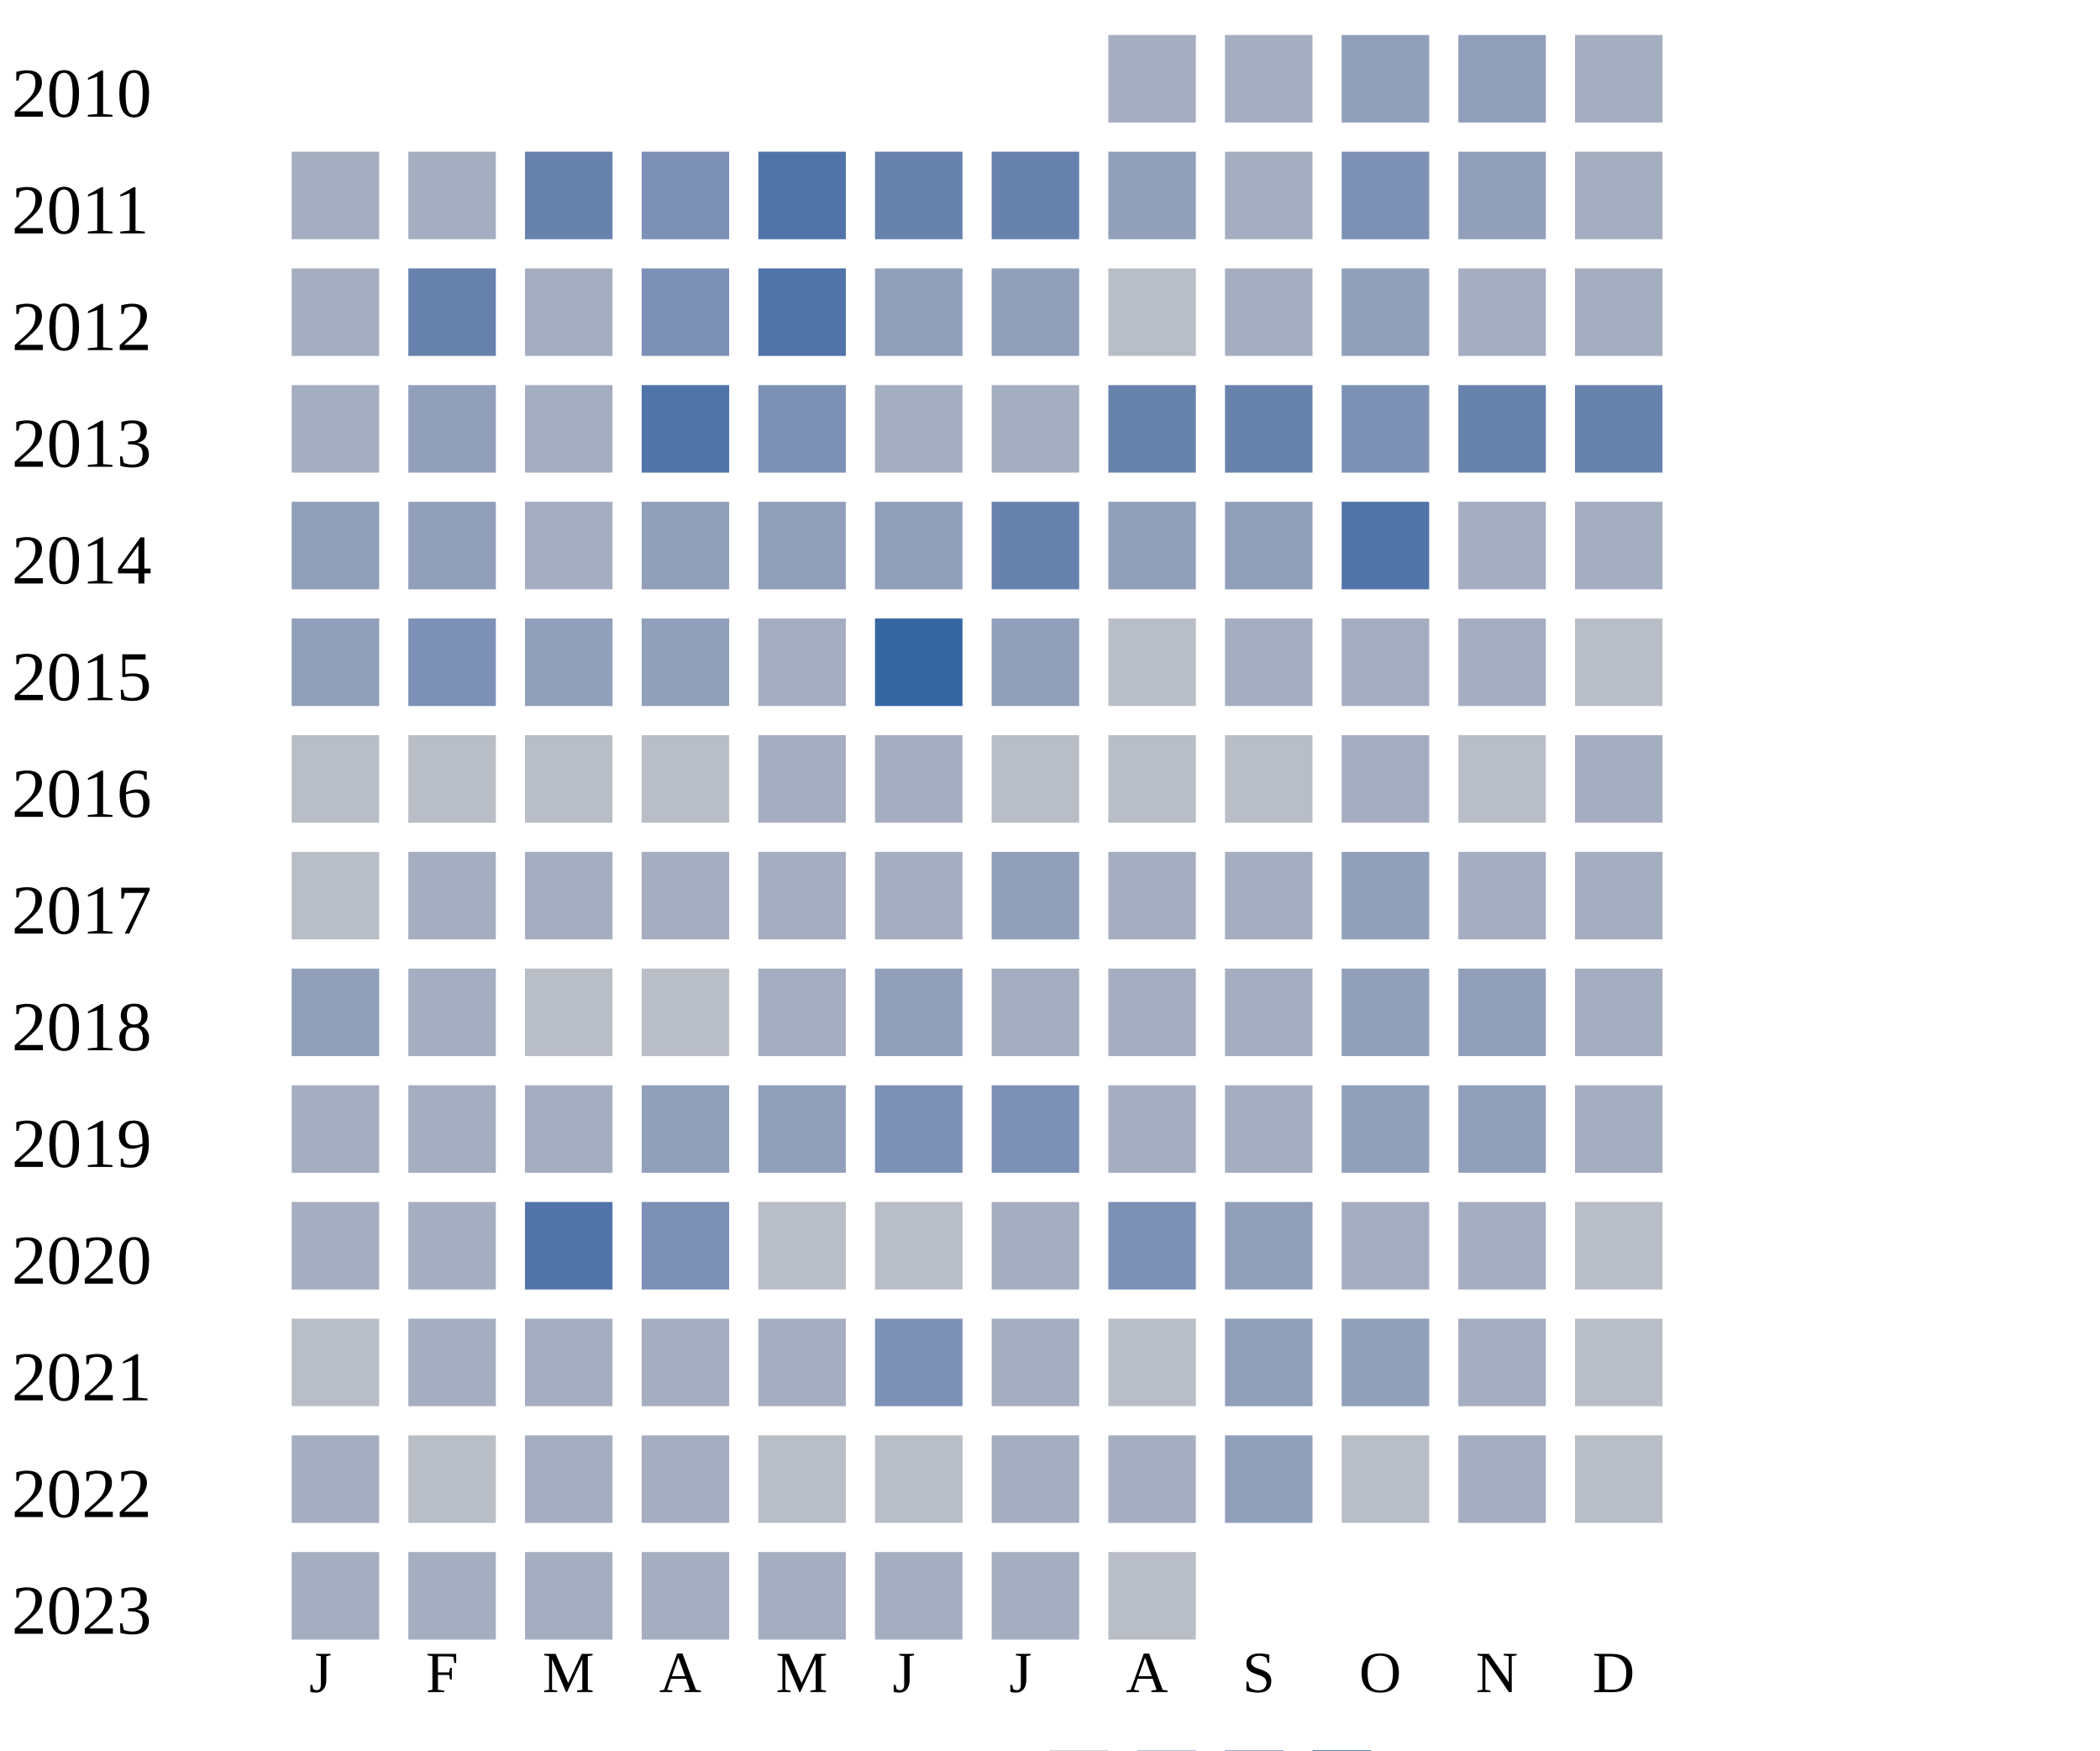
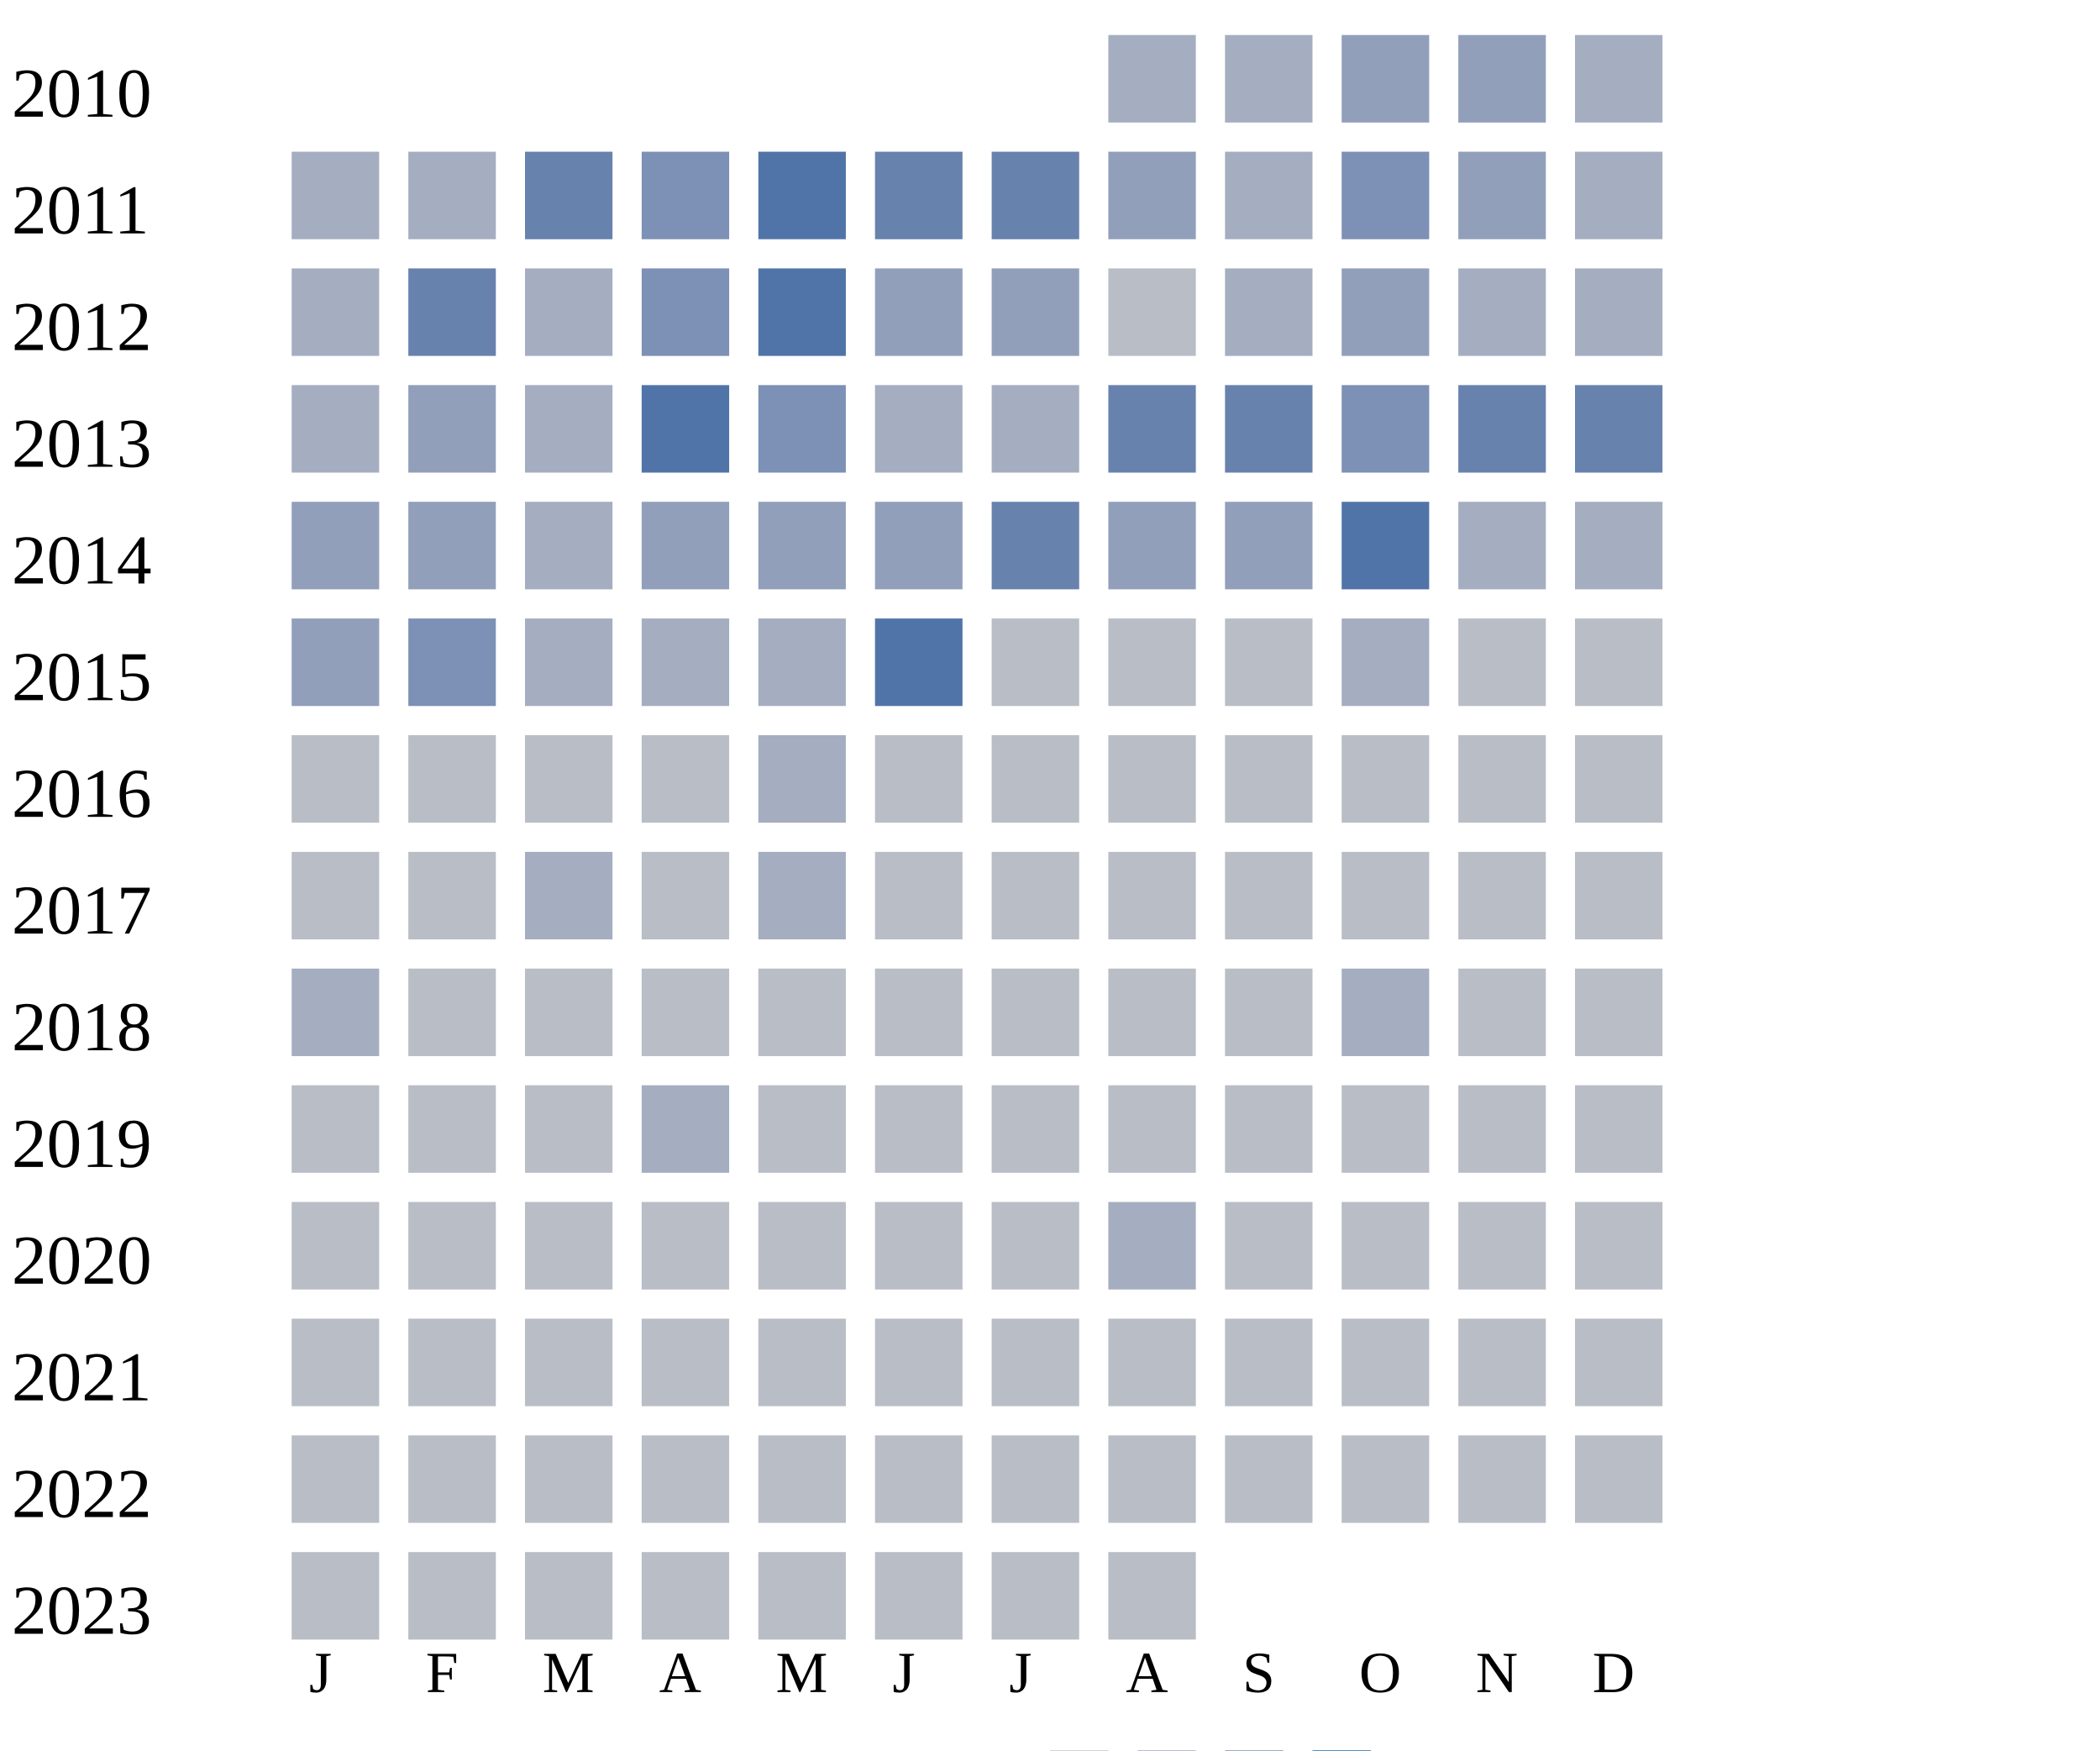
<svg xmlns="http://www.w3.org/2000/svg" width="360" height="300">
  <g transform="translate(0 0)">
    <text x="2" y="20">2010</text>
    <rect x="190" y="6" width="15" height="15" fill="#a5aec0" />
    <rect x="210" y="6" width="15" height="15" fill="#a5aec0" />
    <rect x="230" y="6" width="15" height="15" fill="#919fba" />
    <rect x="250" y="6" width="15" height="15" fill="#919fba" />
    <rect x="270" y="6" width="15" height="15" fill="#a5aec0" />
  </g>
  <g transform="translate(0 20)">
    <text x="2" y="20">2011</text>
    <rect x="50" y="6" width="15" height="15" fill="#a5aec0" />
    <rect x="70" y="6" width="15" height="15" fill="#a5aec0" />
    <rect x="90" y="6" width="15" height="15" fill="#6882ae" />
    <rect x="110" y="6" width="15" height="15" fill="#7d90b5" />
    <rect x="130" y="6" width="15" height="15" fill="#5174a8" />
    <rect x="150" y="6" width="15" height="15" fill="#6882ae" />
    <rect x="170" y="6" width="15" height="15" fill="#6882ae" />
    <rect x="190" y="6" width="15" height="15" fill="#919fba" />
    <rect x="210" y="6" width="15" height="15" fill="#a5aec0" />
    <rect x="230" y="6" width="15" height="15" fill="#7d90b5" />
    <rect x="250" y="6" width="15" height="15" fill="#919fba" />
    <rect x="270" y="6" width="15" height="15" fill="#a5aec0" />
  </g>
  <g transform="translate(0 40)">
    <text x="2" y="20">2012</text>
    <rect x="50" y="6" width="15" height="15" fill="#a5aec0" />
    <rect x="70" y="6" width="15" height="15" fill="#6882ae" />
    <rect x="90" y="6" width="15" height="15" fill="#a5aec0" />
    <rect x="110" y="6" width="15" height="15" fill="#7d90b5" />
    <rect x="130" y="6" width="15" height="15" fill="#5174a8" />
    <rect x="150" y="6" width="15" height="15" fill="#919fba" />
    <rect x="170" y="6" width="15" height="15" fill="#919fba" />
    <rect x="190" y="6" width="15" height="15" fill="#b9bdc6" />
    <rect x="210" y="6" width="15" height="15" fill="#a5aec0" />
    <rect x="230" y="6" width="15" height="15" fill="#919fba" />
    <rect x="250" y="6" width="15" height="15" fill="#a5aec0" />
    <rect x="270" y="6" width="15" height="15" fill="#a5aec0" />
  </g>
  <g transform="translate(0 60)">
    <text x="2" y="20">2013</text>
    <rect x="50" y="6" width="15" height="15" fill="#a5aec0" />
    <rect x="70" y="6" width="15" height="15" fill="#919fba" />
    <rect x="90" y="6" width="15" height="15" fill="#a5aec0" />
    <rect x="110" y="6" width="15" height="15" fill="#5174a8" />
    <rect x="130" y="6" width="15" height="15" fill="#7d90b5" />
    <rect x="150" y="6" width="15" height="15" fill="#a5aec0" />
    <rect x="170" y="6" width="15" height="15" fill="#a5aec0" />
    <rect x="190" y="6" width="15" height="15" fill="#6882ae" />
    <rect x="210" y="6" width="15" height="15" fill="#6882ae" />
    <rect x="230" y="6" width="15" height="15" fill="#7d90b5" />
    <rect x="250" y="6" width="15" height="15" fill="#6882ae" />
    <rect x="270" y="6" width="15" height="15" fill="#6882ae" />
  </g>
  <g transform="translate(0 80)">
    <text x="2" y="20">2014</text>
    <rect x="50" y="6" width="15" height="15" fill="#919fba" />
    <rect x="70" y="6" width="15" height="15" fill="#919fba" />
    <rect x="90" y="6" width="15" height="15" fill="#a5aec0" />
    <rect x="110" y="6" width="15" height="15" fill="#919fba" />
    <rect x="130" y="6" width="15" height="15" fill="#919fba" />
    <rect x="150" y="6" width="15" height="15" fill="#919fba" />
    <rect x="170" y="6" width="15" height="15" fill="#6882ae" />
    <rect x="190" y="6" width="15" height="15" fill="#919fba" />
    <rect x="210" y="6" width="15" height="15" fill="#919fba" />
    <rect x="230" y="6" width="15" height="15" fill="#5174a8" />
    <rect x="250" y="6" width="15" height="15" fill="#a5aec0" />
    <rect x="270" y="6" width="15" height="15" fill="#a5aec0" />
  </g>
  <g transform="translate(0 100)">
    <text x="2" y="20">2015</text>
    <rect x="50" y="6" width="15" height="15" fill="#919fba" />
    <rect x="70" y="6" width="15" height="15" fill="#7d90b5" />
-     <rect x="90" y="6" width="15" height="15" fill="#919fba" />
-     <rect x="110" y="6" width="15" height="15" fill="#919fba" />
+     <rect x="90" y="6" width="15" height="15" fill="#a5aec0" />
+     <rect x="110" y="6" width="15" height="15" fill="#a5aec0" />
    <rect x="130" y="6" width="15" height="15" fill="#a5aec0" />
-     <rect x="150" y="6" width="15" height="15" fill="#3667a2" />
-     <rect x="170" y="6" width="15" height="15" fill="#919fba" />
-     <rect x="190" y="6" width="15" height="15" fill="#b9bdc6" />
-     <rect x="210" y="6" width="15" height="15" fill="#a5aec0" />
+     <rect x="150" y="6" width="15" height="15" fill="#5174a8" />
+     <rect x="170" y="6" width="15" height="15" fill="#b9bdc6" />
+     <rect x="190" y="6" width="15" height="15" fill="#b9bdc6" />
+     <rect x="210" y="6" width="15" height="15" fill="#b9bdc6" />
    <rect x="230" y="6" width="15" height="15" fill="#a5aec0" />
-     <rect x="250" y="6" width="15" height="15" fill="#a5aec0" />
+     <rect x="250" y="6" width="15" height="15" fill="#b9bdc6" />
    <rect x="270" y="6" width="15" height="15" fill="#b9bdc6" />
  </g>
  <g transform="translate(0 120)">
    <text x="2" y="20">2016</text>
    <rect x="50" y="6" width="15" height="15" fill="#b9bdc6" />
    <rect x="70" y="6" width="15" height="15" fill="#b9bdc6" />
    <rect x="90" y="6" width="15" height="15" fill="#b9bdc6" />
    <rect x="110" y="6" width="15" height="15" fill="#b9bdc6" />
    <rect x="130" y="6" width="15" height="15" fill="#a5aec0" />
-     <rect x="150" y="6" width="15" height="15" fill="#a5aec0" />
-     <rect x="170" y="6" width="15" height="15" fill="#b9bdc6" />
-     <rect x="190" y="6" width="15" height="15" fill="#b9bdc6" />
-     <rect x="210" y="6" width="15" height="15" fill="#b9bdc6" />
-     <rect x="230" y="6" width="15" height="15" fill="#a5aec0" />
-     <rect x="250" y="6" width="15" height="15" fill="#b9bdc6" />
-     <rect x="270" y="6" width="15" height="15" fill="#a5aec0" />
+     <rect x="150" y="6" width="15" height="15" fill="#b9bdc6" />
+     <rect x="170" y="6" width="15" height="15" fill="#b9bdc6" />
+     <rect x="190" y="6" width="15" height="15" fill="#b9bdc6" />
+     <rect x="210" y="6" width="15" height="15" fill="#b9bdc6" />
+     <rect x="230" y="6" width="15" height="15" fill="#b9bdc6" />
+     <rect x="250" y="6" width="15" height="15" fill="#b9bdc6" />
+     <rect x="270" y="6" width="15" height="15" fill="#b9bdc6" />
  </g>
  <g transform="translate(0 140)">
    <text x="2" y="20">2017</text>
    <rect x="50" y="6" width="15" height="15" fill="#b9bdc6" />
-     <rect x="70" y="6" width="15" height="15" fill="#a5aec0" />
-     <rect x="90" y="6" width="15" height="15" fill="#a5aec0" />
-     <rect x="110" y="6" width="15" height="15" fill="#a5aec0" />
+     <rect x="70" y="6" width="15" height="15" fill="#b9bdc6" />
+     <rect x="90" y="6" width="15" height="15" fill="#a5aec0" />
+     <rect x="110" y="6" width="15" height="15" fill="#b9bdc6" />
    <rect x="130" y="6" width="15" height="15" fill="#a5aec0" />
-     <rect x="150" y="6" width="15" height="15" fill="#a5aec0" />
-     <rect x="170" y="6" width="15" height="15" fill="#919fba" />
-     <rect x="190" y="6" width="15" height="15" fill="#a5aec0" />
-     <rect x="210" y="6" width="15" height="15" fill="#a5aec0" />
-     <rect x="230" y="6" width="15" height="15" fill="#919fba" />
-     <rect x="250" y="6" width="15" height="15" fill="#a5aec0" />
-     <rect x="270" y="6" width="15" height="15" fill="#a5aec0" />
+     <rect x="150" y="6" width="15" height="15" fill="#b9bdc6" />
+     <rect x="170" y="6" width="15" height="15" fill="#b9bdc6" />
+     <rect x="190" y="6" width="15" height="15" fill="#b9bdc6" />
+     <rect x="210" y="6" width="15" height="15" fill="#b9bdc6" />
+     <rect x="230" y="6" width="15" height="15" fill="#b9bdc6" />
+     <rect x="250" y="6" width="15" height="15" fill="#b9bdc6" />
+     <rect x="270" y="6" width="15" height="15" fill="#b9bdc6" />
  </g>
  <g transform="translate(0 160)">
    <text x="2" y="20">2018</text>
-     <rect x="50" y="6" width="15" height="15" fill="#919fba" />
-     <rect x="70" y="6" width="15" height="15" fill="#a5aec0" />
-     <rect x="90" y="6" width="15" height="15" fill="#b9bdc6" />
-     <rect x="110" y="6" width="15" height="15" fill="#b9bdc6" />
-     <rect x="130" y="6" width="15" height="15" fill="#a5aec0" />
-     <rect x="150" y="6" width="15" height="15" fill="#919fba" />
-     <rect x="170" y="6" width="15" height="15" fill="#a5aec0" />
-     <rect x="190" y="6" width="15" height="15" fill="#a5aec0" />
-     <rect x="210" y="6" width="15" height="15" fill="#a5aec0" />
-     <rect x="230" y="6" width="15" height="15" fill="#919fba" />
-     <rect x="250" y="6" width="15" height="15" fill="#919fba" />
-     <rect x="270" y="6" width="15" height="15" fill="#a5aec0" />
+     <rect x="50" y="6" width="15" height="15" fill="#a5aec0" />
+     <rect x="70" y="6" width="15" height="15" fill="#b9bdc6" />
+     <rect x="90" y="6" width="15" height="15" fill="#b9bdc6" />
+     <rect x="110" y="6" width="15" height="15" fill="#b9bdc6" />
+     <rect x="130" y="6" width="15" height="15" fill="#b9bdc6" />
+     <rect x="150" y="6" width="15" height="15" fill="#b9bdc6" />
+     <rect x="170" y="6" width="15" height="15" fill="#b9bdc6" />
+     <rect x="190" y="6" width="15" height="15" fill="#b9bdc6" />
+     <rect x="210" y="6" width="15" height="15" fill="#b9bdc6" />
+     <rect x="230" y="6" width="15" height="15" fill="#a5aec0" />
+     <rect x="250" y="6" width="15" height="15" fill="#b9bdc6" />
+     <rect x="270" y="6" width="15" height="15" fill="#b9bdc6" />
  </g>
  <g transform="translate(0 180)">
    <text x="2" y="20">2019</text>
-     <rect x="50" y="6" width="15" height="15" fill="#a5aec0" />
-     <rect x="70" y="6" width="15" height="15" fill="#a5aec0" />
-     <rect x="90" y="6" width="15" height="15" fill="#a5aec0" />
-     <rect x="110" y="6" width="15" height="15" fill="#919fba" />
-     <rect x="130" y="6" width="15" height="15" fill="#919fba" />
-     <rect x="150" y="6" width="15" height="15" fill="#7d90b5" />
-     <rect x="170" y="6" width="15" height="15" fill="#7d90b5" />
-     <rect x="190" y="6" width="15" height="15" fill="#a5aec0" />
-     <rect x="210" y="6" width="15" height="15" fill="#a5aec0" />
-     <rect x="230" y="6" width="15" height="15" fill="#919fba" />
-     <rect x="250" y="6" width="15" height="15" fill="#919fba" />
-     <rect x="270" y="6" width="15" height="15" fill="#a5aec0" />
+     <rect x="50" y="6" width="15" height="15" fill="#b9bdc6" />
+     <rect x="70" y="6" width="15" height="15" fill="#b9bdc6" />
+     <rect x="90" y="6" width="15" height="15" fill="#b9bdc6" />
+     <rect x="110" y="6" width="15" height="15" fill="#a5aec0" />
+     <rect x="130" y="6" width="15" height="15" fill="#b9bdc6" />
+     <rect x="150" y="6" width="15" height="15" fill="#b9bdc6" />
+     <rect x="170" y="6" width="15" height="15" fill="#b9bdc6" />
+     <rect x="190" y="6" width="15" height="15" fill="#b9bdc6" />
+     <rect x="210" y="6" width="15" height="15" fill="#b9bdc6" />
+     <rect x="230" y="6" width="15" height="15" fill="#b9bdc6" />
+     <rect x="250" y="6" width="15" height="15" fill="#b9bdc6" />
+     <rect x="270" y="6" width="15" height="15" fill="#b9bdc6" />
  </g>
  <g transform="translate(0 200)">
    <text x="2" y="20">2020</text>
-     <rect x="50" y="6" width="15" height="15" fill="#a5aec0" />
-     <rect x="70" y="6" width="15" height="15" fill="#a5aec0" />
-     <rect x="90" y="6" width="15" height="15" fill="#5174a8" />
-     <rect x="110" y="6" width="15" height="15" fill="#7d90b5" />
-     <rect x="130" y="6" width="15" height="15" fill="#b9bdc6" />
-     <rect x="150" y="6" width="15" height="15" fill="#b9bdc6" />
-     <rect x="170" y="6" width="15" height="15" fill="#a5aec0" />
-     <rect x="190" y="6" width="15" height="15" fill="#7d90b5" />
-     <rect x="210" y="6" width="15" height="15" fill="#919fba" />
-     <rect x="230" y="6" width="15" height="15" fill="#a5aec0" />
-     <rect x="250" y="6" width="15" height="15" fill="#a5aec0" />
+     <rect x="50" y="6" width="15" height="15" fill="#b9bdc6" />
+     <rect x="70" y="6" width="15" height="15" fill="#b9bdc6" />
+     <rect x="90" y="6" width="15" height="15" fill="#b9bdc6" />
+     <rect x="110" y="6" width="15" height="15" fill="#b9bdc6" />
+     <rect x="130" y="6" width="15" height="15" fill="#b9bdc6" />
+     <rect x="150" y="6" width="15" height="15" fill="#b9bdc6" />
+     <rect x="170" y="6" width="15" height="15" fill="#b9bdc6" />
+     <rect x="190" y="6" width="15" height="15" fill="#a5aec0" />
+     <rect x="210" y="6" width="15" height="15" fill="#b9bdc6" />
+     <rect x="230" y="6" width="15" height="15" fill="#b9bdc6" />
+     <rect x="250" y="6" width="15" height="15" fill="#b9bdc6" />
    <rect x="270" y="6" width="15" height="15" fill="#b9bdc6" />
  </g>
  <g transform="translate(0 220)">
    <text x="2" y="20">2021</text>
    <rect x="50" y="6" width="15" height="15" fill="#b9bdc6" />
-     <rect x="70" y="6" width="15" height="15" fill="#a5aec0" />
-     <rect x="90" y="6" width="15" height="15" fill="#a5aec0" />
-     <rect x="110" y="6" width="15" height="15" fill="#a5aec0" />
-     <rect x="130" y="6" width="15" height="15" fill="#a5aec0" />
-     <rect x="150" y="6" width="15" height="15" fill="#7d90b5" />
-     <rect x="170" y="6" width="15" height="15" fill="#a5aec0" />
-     <rect x="190" y="6" width="15" height="15" fill="#b9bdc6" />
-     <rect x="210" y="6" width="15" height="15" fill="#919fba" />
-     <rect x="230" y="6" width="15" height="15" fill="#919fba" />
-     <rect x="250" y="6" width="15" height="15" fill="#a5aec0" />
+     <rect x="70" y="6" width="15" height="15" fill="#b9bdc6" />
+     <rect x="90" y="6" width="15" height="15" fill="#b9bdc6" />
+     <rect x="110" y="6" width="15" height="15" fill="#b9bdc6" />
+     <rect x="130" y="6" width="15" height="15" fill="#b9bdc6" />
+     <rect x="150" y="6" width="15" height="15" fill="#b9bdc6" />
+     <rect x="170" y="6" width="15" height="15" fill="#b9bdc6" />
+     <rect x="190" y="6" width="15" height="15" fill="#b9bdc6" />
+     <rect x="210" y="6" width="15" height="15" fill="#b9bdc6" />
+     <rect x="230" y="6" width="15" height="15" fill="#b9bdc6" />
+     <rect x="250" y="6" width="15" height="15" fill="#b9bdc6" />
    <rect x="270" y="6" width="15" height="15" fill="#b9bdc6" />
  </g>
  <g transform="translate(0 240)">
    <text x="2" y="20">2022</text>
-     <rect x="50" y="6" width="15" height="15" fill="#a5aec0" />
-     <rect x="70" y="6" width="15" height="15" fill="#b9bdc6" />
-     <rect x="90" y="6" width="15" height="15" fill="#a5aec0" />
-     <rect x="110" y="6" width="15" height="15" fill="#a5aec0" />
-     <rect x="130" y="6" width="15" height="15" fill="#b9bdc6" />
-     <rect x="150" y="6" width="15" height="15" fill="#b9bdc6" />
-     <rect x="170" y="6" width="15" height="15" fill="#a5aec0" />
-     <rect x="190" y="6" width="15" height="15" fill="#a5aec0" />
-     <rect x="210" y="6" width="15" height="15" fill="#919fba" />
-     <rect x="230" y="6" width="15" height="15" fill="#b9bdc6" />
-     <rect x="250" y="6" width="15" height="15" fill="#a5aec0" />
+     <rect x="50" y="6" width="15" height="15" fill="#b9bdc6" />
+     <rect x="70" y="6" width="15" height="15" fill="#b9bdc6" />
+     <rect x="90" y="6" width="15" height="15" fill="#b9bdc6" />
+     <rect x="110" y="6" width="15" height="15" fill="#b9bdc6" />
+     <rect x="130" y="6" width="15" height="15" fill="#b9bdc6" />
+     <rect x="150" y="6" width="15" height="15" fill="#b9bdc6" />
+     <rect x="170" y="6" width="15" height="15" fill="#b9bdc6" />
+     <rect x="190" y="6" width="15" height="15" fill="#b9bdc6" />
+     <rect x="210" y="6" width="15" height="15" fill="#b9bdc6" />
+     <rect x="230" y="6" width="15" height="15" fill="#b9bdc6" />
+     <rect x="250" y="6" width="15" height="15" fill="#b9bdc6" />
    <rect x="270" y="6" width="15" height="15" fill="#b9bdc6" />
  </g>
  <g transform="translate(0 260)">
    <text x="2" y="20">2023</text>
-     <rect x="50" y="6" width="15" height="15" fill="#a5aec0" />
-     <rect x="70" y="6" width="15" height="15" fill="#a5aec0" />
-     <rect x="90" y="6" width="15" height="15" fill="#a5aec0" />
-     <rect x="110" y="6" width="15" height="15" fill="#a5aec0" />
-     <rect x="130" y="6" width="15" height="15" fill="#a5aec0" />
-     <rect x="150" y="6" width="15" height="15" fill="#a5aec0" />
-     <rect x="170" y="6" width="15" height="15" fill="#a5aec0" />
+     <rect x="50" y="6" width="15" height="15" fill="#b9bdc6" />
+     <rect x="70" y="6" width="15" height="15" fill="#b9bdc6" />
+     <rect x="90" y="6" width="15" height="15" fill="#b9bdc6" />
+     <rect x="110" y="6" width="15" height="15" fill="#b9bdc6" />
+     <rect x="130" y="6" width="15" height="15" fill="#b9bdc6" />
+     <rect x="150" y="6" width="15" height="15" fill="#b9bdc6" />
+     <rect x="170" y="6" width="15" height="15" fill="#b9bdc6" />
    <rect x="190" y="6" width="15" height="15" fill="#b9bdc6" />
  </g>
  <text style="font-size: 10px; text-align: center" x="53" y="290">J</text>
  <text style="font-size: 10px; text-align: center" x="73" y="290">F</text>
  <text style="font-size: 10px; text-align: center" x="93" y="290">M</text>
  <text style="font-size: 10px; text-align: center" x="113" y="290">A</text>
  <text style="font-size: 10px; text-align: center" x="133" y="290">M</text>
  <text style="font-size: 10px; text-align: center" x="153" y="290">J</text>
  <text style="font-size: 10px; text-align: center" x="173" y="290">J</text>
  <text style="font-size: 10px; text-align: center" x="193" y="290">A</text>
  <text style="font-size: 10px; text-align: center" x="213" y="290">S</text>
  <text style="font-size: 10px; text-align: center" x="233" y="290">O</text>
  <text style="font-size: 10px; text-align: center" x="253" y="290">N</text>
  <text style="font-size: 10px; text-align: center" x="273" y="290">D</text>
  <text style="font-size: 10px;" x="155" y="309">Less</text>
  <rect fill="#b9bdc6" width="10" height="10" x="180" y="300" />
  <rect fill="#919fba" width="10" height="10" x="195" y="300" />
  <rect fill="#6882ae" width="10" height="10" x="210" y="300" />
  <rect fill="#005a9c" width="10" height="10" x="225" y="300" />
  <text x="240" y="309" style="font-size: 10px;">More</text>
</svg>
